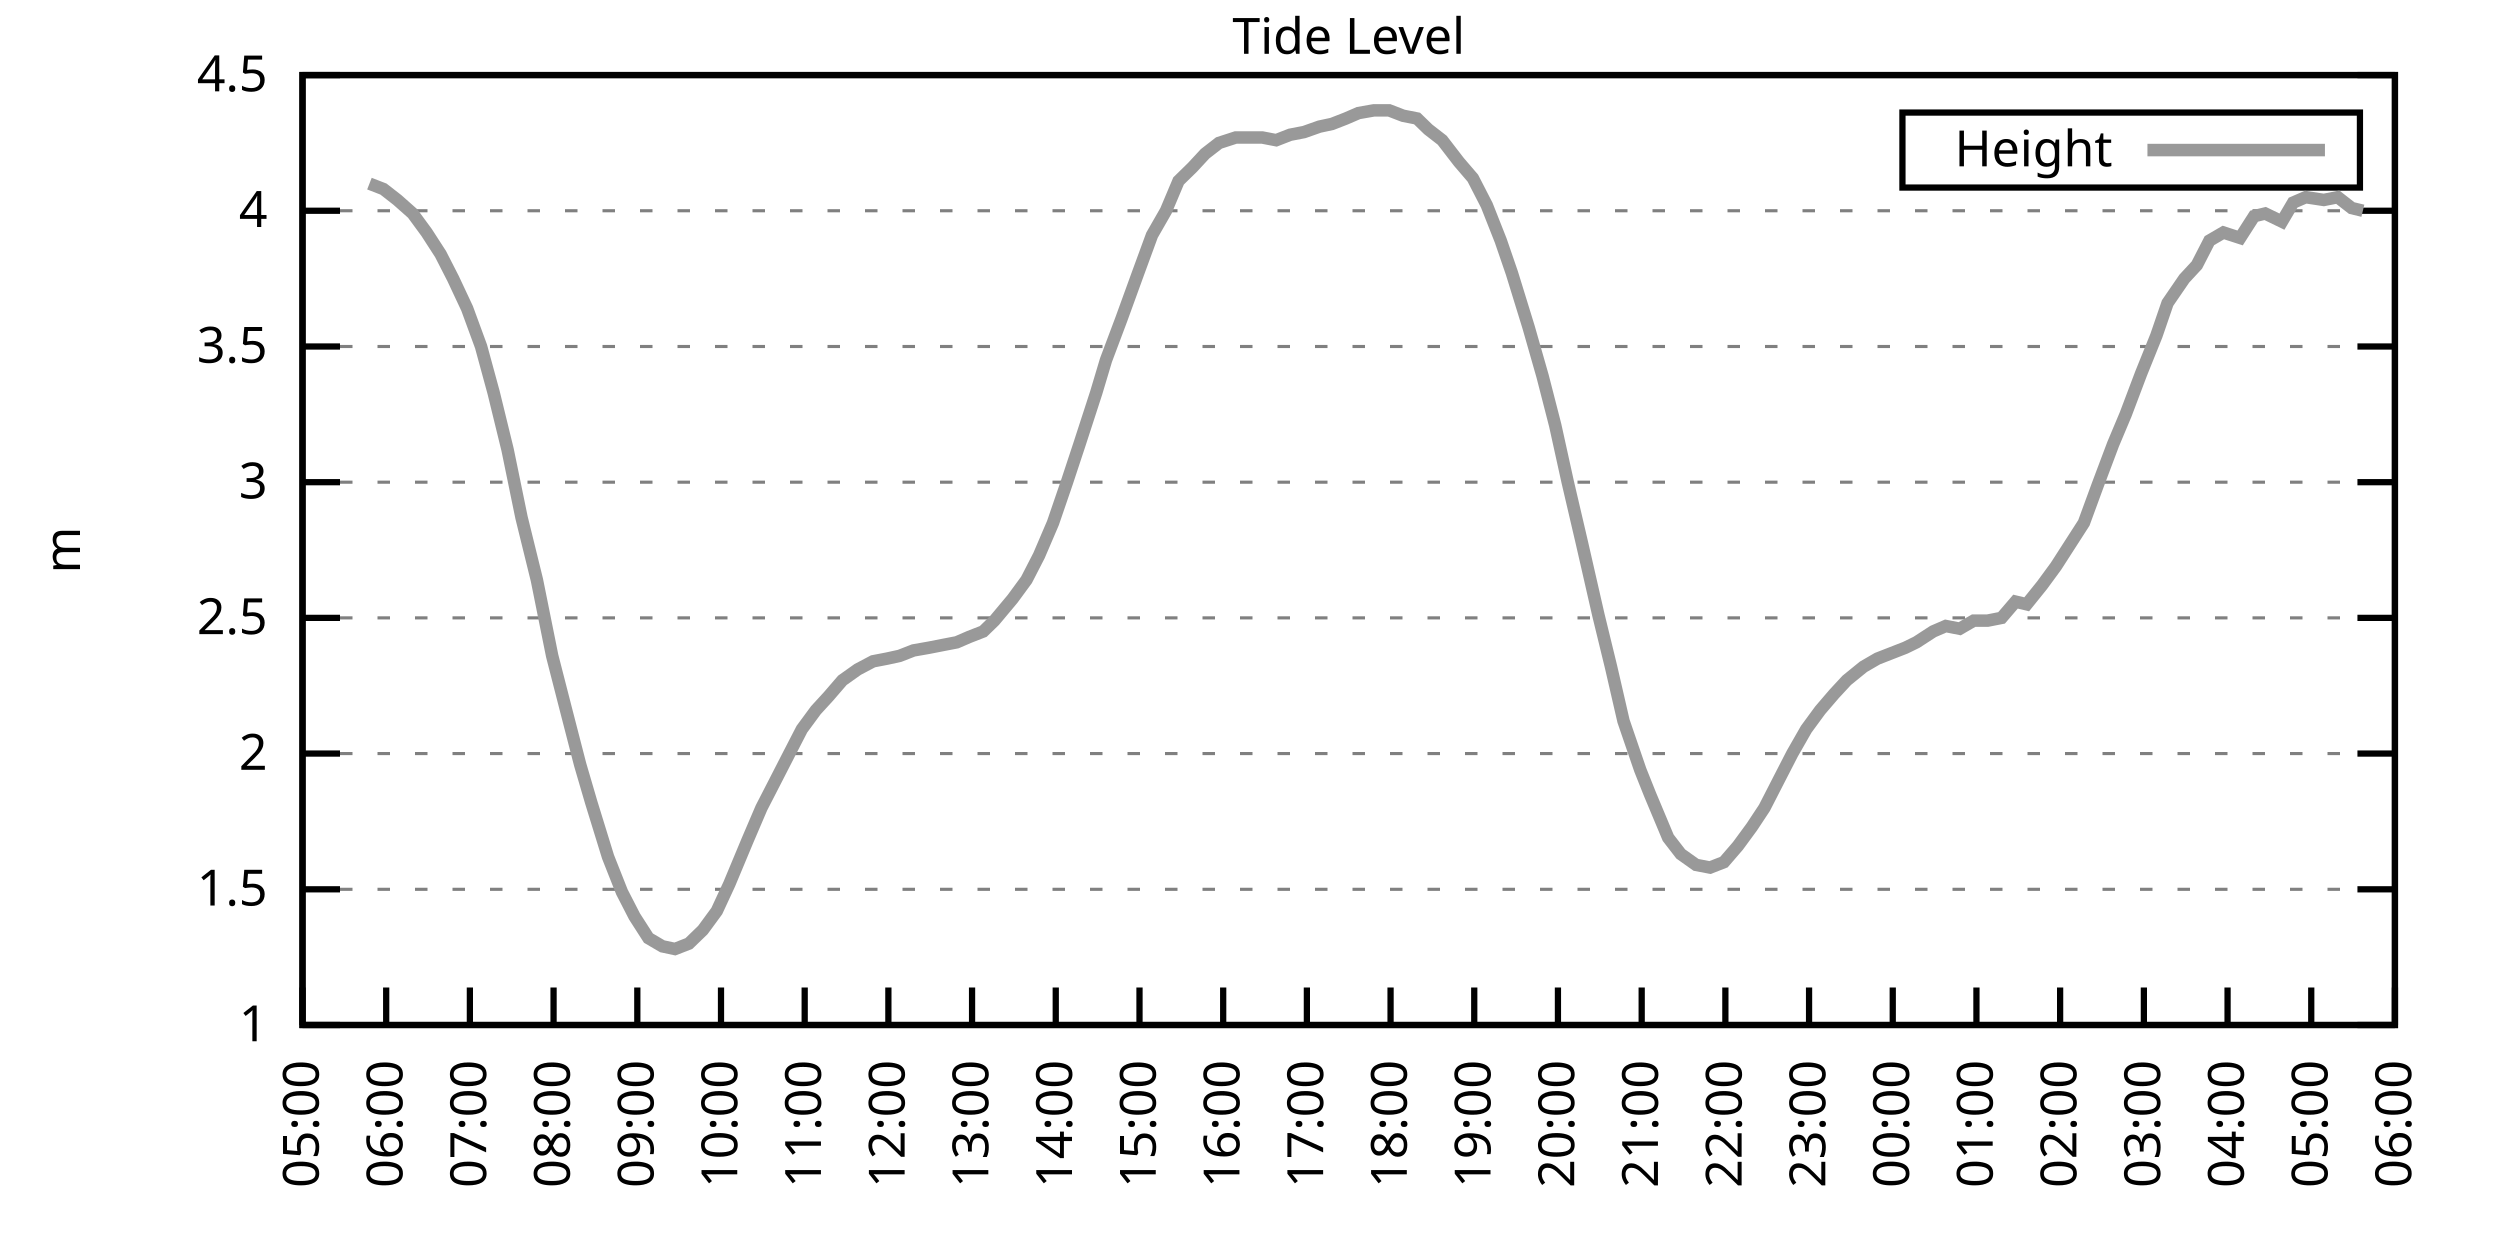
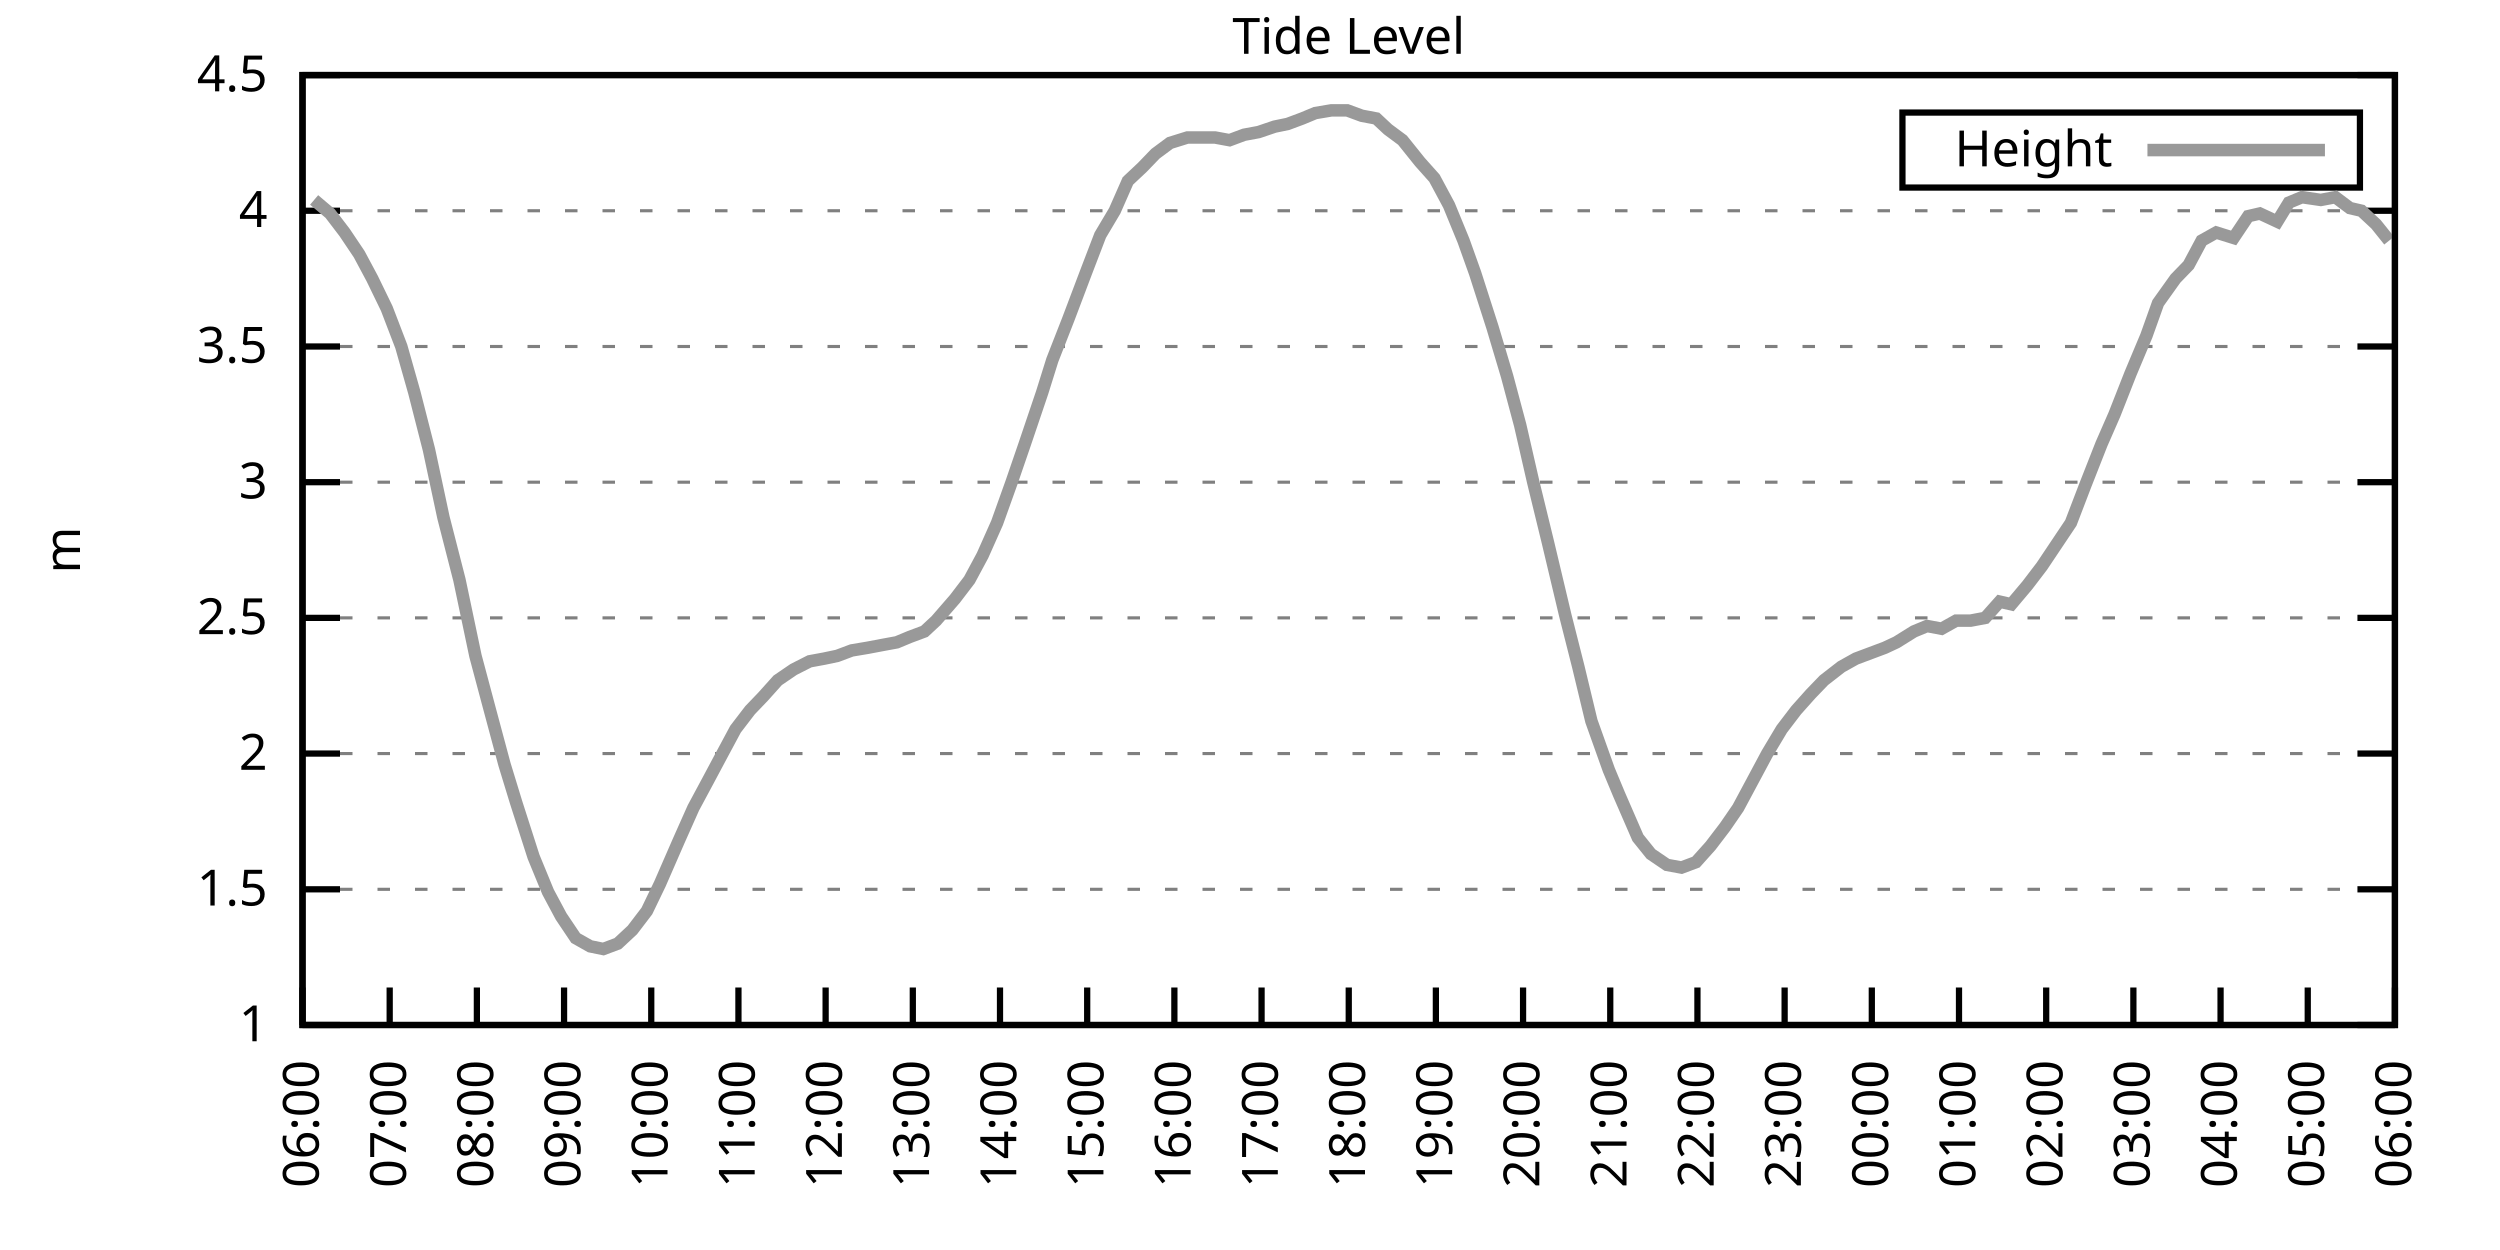
<svg xmlns="http://www.w3.org/2000/svg" xmlns:xlink="http://www.w3.org/1999/xlink" width="400" height="200" viewBox="0 0 400 200">
  <g id="gnuplot_canvas">
    <rect x="0" y="0" width="400" height="200" fill="none" />
    <defs>
      <circle id="gpDot" r="0.5" stroke-width="0.5" stroke="currentColor" />
      <path id="gpPt0" stroke-width="0.333" stroke="currentColor" d="M-1,0 h2 M0,-1 v2" />
      <path id="gpPt1" stroke-width="0.333" stroke="currentColor" d="M-1,-1 L1,1 M1,-1 L-1,1" />
      <path id="gpPt2" stroke-width="0.333" stroke="currentColor" d="M-1,0 L1,0 M0,-1 L0,1 M-1,-1 L1,1 M-1,1 L1,-1" />
      <rect id="gpPt3" stroke-width="0.333" stroke="currentColor" x="-1" y="-1" width="2" height="2" />
      <rect id="gpPt4" stroke-width="0.333" stroke="currentColor" fill="currentColor" x="-1" y="-1" width="2" height="2" />
      <circle id="gpPt5" stroke-width="0.333" stroke="currentColor" cx="0" cy="0" r="1" />
      <use xlink:href="#gpPt5" id="gpPt6" fill="currentColor" stroke="none" />
      <path id="gpPt7" stroke-width="0.333" stroke="currentColor" d="M0,-1.33 L-1.33,0.67 L1.33,0.67 z" />
      <use xlink:href="#gpPt7" id="gpPt8" fill="currentColor" stroke="none" />
      <use xlink:href="#gpPt7" id="gpPt9" stroke="currentColor" transform="rotate(180)" />
      <use xlink:href="#gpPt9" id="gpPt10" fill="currentColor" stroke="none" />
      <use xlink:href="#gpPt3" id="gpPt11" stroke="currentColor" transform="rotate(45)" />
      <use xlink:href="#gpPt11" id="gpPt12" fill="currentColor" stroke="none" />
      <path id="gpPt13" stroke-width="0.333" stroke="currentColor" d="M0,1.330 L1.265,0.411 L0.782,-1.067 L-0.782,-1.076 L-1.265,0.411 z" />
      <use xlink:href="#gpPt13" id="gpPt14" fill="currentColor" stroke="none" />
      <filter id="textbox" filterUnits="objectBoundingBox" x="0" y="0" height="1" width="1">
        <feFlood flood-color="white" flood-opacity="1" result="bgnd" />
        <feComposite in="SourceGraphic" in2="bgnd" operator="atop" />
      </filter>
      <filter id="greybox" filterUnits="objectBoundingBox" x="0" y="0" height="1" width="1">
        <feFlood flood-color="lightgrey" flood-opacity="1" result="grey" />
        <feComposite in="SourceGraphic" in2="grey" operator="atop" />
      </filter>
    </defs>
    <g fill="none" color="white" stroke="currentColor" stroke-width="1.00" stroke-linecap="butt" stroke-linejoin="miter">
</g>
    <g fill="none" color="black" stroke="currentColor" stroke-width="1.00" stroke-linecap="butt" stroke-linejoin="miter">
      <g stroke="none" shape-rendering="crispEdges">
        <polygon fill="rgb(255, 255, 255)" points="48.40,164.00 383.18,164.00 383.18,12.02 48.40,12.02 " />
      </g>
    </g>
    <g fill="none" color="black" stroke="currentColor" stroke-width="1.00" stroke-linecap="butt" stroke-linejoin="miter">
</g>
    <g fill="none" color="black" stroke="black" stroke-width="0.50" stroke-linecap="butt" stroke-linejoin="miter">
</g>
    <g fill="none" color="gray" stroke="currentColor" stroke-width="0.50" stroke-linecap="butt" stroke-linejoin="miter">
      <path stroke="gray" stroke-dasharray="2,4" class="gridline" d="M48.40,164.00 L383.19,164.00  " />
    </g>
    <g fill="none" color="gray" stroke="gray" stroke-width="1.00" stroke-linecap="butt" stroke-linejoin="miter">
</g>
    <g fill="none" color="black" stroke="currentColor" stroke-width="1.00" stroke-linecap="butt" stroke-linejoin="miter">
      <path stroke="black" d="M48.40,164.00 L54.40,164.00 M383.19,164.00 L377.19,164.00  " />
      <g transform="translate(42.80,166.60)" stroke="none" fill="black" font-family="Sans" font-size="8.00" text-anchor="end">
        <text>
          <tspan font-family="Sans"> 1</tspan>
        </text>
      </g>
    </g>
    <g fill="none" color="black" stroke="currentColor" stroke-width="1.00" stroke-linecap="butt" stroke-linejoin="miter">
</g>
    <g fill="none" color="black" stroke="black" stroke-width="0.50" stroke-linecap="butt" stroke-linejoin="miter">
</g>
    <g fill="none" color="gray" stroke="currentColor" stroke-width="0.50" stroke-linecap="butt" stroke-linejoin="miter">
      <path stroke="gray" stroke-dasharray="2,4" class="gridline" d="M48.40,142.29 L383.19,142.29  " />
    </g>
    <g fill="none" color="gray" stroke="gray" stroke-width="1.00" stroke-linecap="butt" stroke-linejoin="miter">
</g>
    <g fill="none" color="black" stroke="currentColor" stroke-width="1.00" stroke-linecap="butt" stroke-linejoin="miter">
      <path stroke="black" d="M48.40,142.29 L54.40,142.29 M383.19,142.29 L377.19,142.29  " />
      <g transform="translate(42.80,144.89)" stroke="none" fill="black" font-family="Sans" font-size="8.00" text-anchor="end">
        <text>
          <tspan font-family="Sans"> 1.5</tspan>
        </text>
      </g>
    </g>
    <g fill="none" color="black" stroke="currentColor" stroke-width="1.00" stroke-linecap="butt" stroke-linejoin="miter">
</g>
    <g fill="none" color="black" stroke="black" stroke-width="0.50" stroke-linecap="butt" stroke-linejoin="miter">
</g>
    <g fill="none" color="gray" stroke="currentColor" stroke-width="0.50" stroke-linecap="butt" stroke-linejoin="miter">
      <path stroke="gray" stroke-dasharray="2,4" class="gridline" d="M48.40,120.57 L383.19,120.57  " />
    </g>
    <g fill="none" color="gray" stroke="gray" stroke-width="1.00" stroke-linecap="butt" stroke-linejoin="miter">
</g>
    <g fill="none" color="black" stroke="currentColor" stroke-width="1.00" stroke-linecap="butt" stroke-linejoin="miter">
      <path stroke="black" d="M48.40,120.57 L54.40,120.57 M383.19,120.57 L377.19,120.57  " />
      <g transform="translate(42.80,123.17)" stroke="none" fill="black" font-family="Sans" font-size="8.00" text-anchor="end">
        <text>
          <tspan font-family="Sans"> 2</tspan>
        </text>
      </g>
    </g>
    <g fill="none" color="black" stroke="currentColor" stroke-width="1.00" stroke-linecap="butt" stroke-linejoin="miter">
</g>
    <g fill="none" color="black" stroke="black" stroke-width="0.50" stroke-linecap="butt" stroke-linejoin="miter">
</g>
    <g fill="none" color="gray" stroke="currentColor" stroke-width="0.50" stroke-linecap="butt" stroke-linejoin="miter">
      <path stroke="gray" stroke-dasharray="2,4" class="gridline" d="M48.40,98.86 L383.19,98.86  " />
    </g>
    <g fill="none" color="gray" stroke="gray" stroke-width="1.00" stroke-linecap="butt" stroke-linejoin="miter">
</g>
    <g fill="none" color="black" stroke="currentColor" stroke-width="1.00" stroke-linecap="butt" stroke-linejoin="miter">
      <path stroke="black" d="M48.40,98.86 L54.40,98.86 M383.19,98.86 L377.19,98.86  " />
      <g transform="translate(42.80,101.46)" stroke="none" fill="black" font-family="Sans" font-size="8.00" text-anchor="end">
        <text>
          <tspan font-family="Sans"> 2.5</tspan>
        </text>
      </g>
    </g>
    <g fill="none" color="black" stroke="currentColor" stroke-width="1.00" stroke-linecap="butt" stroke-linejoin="miter">
</g>
    <g fill="none" color="black" stroke="black" stroke-width="0.50" stroke-linecap="butt" stroke-linejoin="miter">
</g>
    <g fill="none" color="gray" stroke="currentColor" stroke-width="0.50" stroke-linecap="butt" stroke-linejoin="miter">
      <path stroke="gray" stroke-dasharray="2,4" class="gridline" d="M48.40,77.15 L383.19,77.15  " />
    </g>
    <g fill="none" color="gray" stroke="gray" stroke-width="1.00" stroke-linecap="butt" stroke-linejoin="miter">
</g>
    <g fill="none" color="black" stroke="currentColor" stroke-width="1.00" stroke-linecap="butt" stroke-linejoin="miter">
      <path stroke="black" d="M48.40,77.15 L54.40,77.15 M383.19,77.15 L377.19,77.15  " />
      <g transform="translate(42.80,79.75)" stroke="none" fill="black" font-family="Sans" font-size="8.00" text-anchor="end">
        <text>
          <tspan font-family="Sans"> 3</tspan>
        </text>
      </g>
    </g>
    <g fill="none" color="black" stroke="currentColor" stroke-width="1.00" stroke-linecap="butt" stroke-linejoin="miter">
</g>
    <g fill="none" color="black" stroke="black" stroke-width="0.50" stroke-linecap="butt" stroke-linejoin="miter">
</g>
    <g fill="none" color="gray" stroke="currentColor" stroke-width="0.50" stroke-linecap="butt" stroke-linejoin="miter">
      <path stroke="gray" stroke-dasharray="2,4" class="gridline" d="M48.40,55.44 L383.19,55.44  " />
    </g>
    <g fill="none" color="gray" stroke="gray" stroke-width="1.00" stroke-linecap="butt" stroke-linejoin="miter">
</g>
    <g fill="none" color="black" stroke="currentColor" stroke-width="1.00" stroke-linecap="butt" stroke-linejoin="miter">
      <path stroke="black" d="M48.40,55.44 L54.40,55.44 M383.19,55.44 L377.19,55.44  " />
      <g transform="translate(42.80,58.04)" stroke="none" fill="black" font-family="Sans" font-size="8.00" text-anchor="end">
        <text>
          <tspan font-family="Sans"> 3.5</tspan>
        </text>
      </g>
    </g>
    <g fill="none" color="black" stroke="currentColor" stroke-width="1.00" stroke-linecap="butt" stroke-linejoin="miter">
</g>
    <g fill="none" color="black" stroke="black" stroke-width="0.50" stroke-linecap="butt" stroke-linejoin="miter">
</g>
    <g fill="none" color="gray" stroke="currentColor" stroke-width="0.50" stroke-linecap="butt" stroke-linejoin="miter">
      <path stroke="gray" stroke-dasharray="2,4" class="gridline" d="M48.40,33.72 L383.19,33.72  " />
    </g>
    <g fill="none" color="gray" stroke="gray" stroke-width="1.00" stroke-linecap="butt" stroke-linejoin="miter">
</g>
    <g fill="none" color="black" stroke="currentColor" stroke-width="1.00" stroke-linecap="butt" stroke-linejoin="miter">
      <path stroke="black" d="M48.40,33.72 L54.40,33.72 M383.19,33.72 L377.19,33.72  " />
      <g transform="translate(42.80,36.32)" stroke="none" fill="black" font-family="Sans" font-size="8.00" text-anchor="end">
        <text>
          <tspan font-family="Sans"> 4</tspan>
        </text>
      </g>
    </g>
    <g fill="none" color="black" stroke="currentColor" stroke-width="1.00" stroke-linecap="butt" stroke-linejoin="miter">
</g>
    <g fill="none" color="black" stroke="black" stroke-width="0.50" stroke-linecap="butt" stroke-linejoin="miter">
</g>
    <g fill="none" color="gray" stroke="currentColor" stroke-width="0.50" stroke-linecap="butt" stroke-linejoin="miter">
      <path stroke="gray" stroke-dasharray="2,4" class="gridline" d="M48.40,12.01 L383.19,12.01  " />
    </g>
    <g fill="none" color="gray" stroke="gray" stroke-width="1.00" stroke-linecap="butt" stroke-linejoin="miter">
</g>
    <g fill="none" color="black" stroke="currentColor" stroke-width="1.00" stroke-linecap="butt" stroke-linejoin="miter">
      <path stroke="black" d="M48.40,12.01 L54.40,12.01 M383.19,12.01 L377.19,12.01  " />
      <g transform="translate(42.80,14.61)" stroke="none" fill="black" font-family="Sans" font-size="8.00" text-anchor="end">
        <text>
          <tspan font-family="Sans"> 4.5</tspan>
        </text>
      </g>
    </g>
    <g fill="none" color="black" stroke="currentColor" stroke-width="1.00" stroke-linecap="butt" stroke-linejoin="miter">
      <path stroke="black" d="M48.40,164.00 L48.40,158.00  " />
      <g transform="translate(51.00,169.60) rotate(270.00)" stroke="none" fill="black" font-family="Sans" font-size="8.00" text-anchor="end">
        <text>
-           <tspan font-family="Sans">05:00</tspan>
-         </text>
-       </g>
-     </g>
-     <g fill="none" color="black" stroke="currentColor" stroke-width="1.00" stroke-linecap="butt" stroke-linejoin="miter">
-       <path stroke="black" d="M61.79,164.00 L61.79,158.00  " />
-       <g transform="translate(64.39,169.60) rotate(270.00)" stroke="none" fill="black" font-family="Sans" font-size="8.00" text-anchor="end">
-         <text>
          <tspan font-family="Sans">06:00</tspan>
        </text>
      </g>
    </g>
    <g fill="none" color="black" stroke="currentColor" stroke-width="1.00" stroke-linecap="butt" stroke-linejoin="miter">
-       <path stroke="black" d="M75.18,164.00 L75.18,158.00  " />
-       <g transform="translate(77.78,169.60) rotate(270.00)" stroke="none" fill="black" font-family="Sans" font-size="8.00" text-anchor="end">
+       <path stroke="black" d="M62.35,164.00 L62.35,158.00  " />
+       <g transform="translate(64.95,169.60) rotate(270.00)" stroke="none" fill="black" font-family="Sans" font-size="8.00" text-anchor="end">
        <text>
          <tspan font-family="Sans">07:00</tspan>
        </text>
      </g>
    </g>
    <g fill="none" color="black" stroke="currentColor" stroke-width="1.00" stroke-linecap="butt" stroke-linejoin="miter">
-       <path stroke="black" d="M88.57,164.00 L88.57,158.00  " />
-       <g transform="translate(91.17,169.60) rotate(270.00)" stroke="none" fill="black" font-family="Sans" font-size="8.00" text-anchor="end">
+       <path stroke="black" d="M76.30,164.00 L76.30,158.00  " />
+       <g transform="translate(78.90,169.60) rotate(270.00)" stroke="none" fill="black" font-family="Sans" font-size="8.00" text-anchor="end">
        <text>
          <tspan font-family="Sans">08:00</tspan>
        </text>
      </g>
    </g>
    <g fill="none" color="black" stroke="currentColor" stroke-width="1.00" stroke-linecap="butt" stroke-linejoin="miter">
-       <path stroke="black" d="M101.97,164.00 L101.97,158.00  " />
-       <g transform="translate(104.57,169.60) rotate(270.00)" stroke="none" fill="black" font-family="Sans" font-size="8.00" text-anchor="end">
+       <path stroke="black" d="M90.25,164.00 L90.25,158.00  " />
+       <g transform="translate(92.85,169.60) rotate(270.00)" stroke="none" fill="black" font-family="Sans" font-size="8.00" text-anchor="end">
        <text>
          <tspan font-family="Sans">09:00</tspan>
        </text>
      </g>
    </g>
    <g fill="none" color="black" stroke="currentColor" stroke-width="1.00" stroke-linecap="butt" stroke-linejoin="miter">
-       <path stroke="black" d="M115.36,164.00 L115.36,158.00  " />
-       <g transform="translate(117.96,169.60) rotate(270.00)" stroke="none" fill="black" font-family="Sans" font-size="8.00" text-anchor="end">
+       <path stroke="black" d="M104.20,164.00 L104.20,158.00  " />
+       <g transform="translate(106.80,169.60) rotate(270.00)" stroke="none" fill="black" font-family="Sans" font-size="8.00" text-anchor="end">
        <text>
          <tspan font-family="Sans">10:00</tspan>
        </text>
      </g>
    </g>
    <g fill="none" color="black" stroke="currentColor" stroke-width="1.00" stroke-linecap="butt" stroke-linejoin="miter">
-       <path stroke="black" d="M128.75,164.00 L128.75,158.00  " />
-       <g transform="translate(131.35,169.60) rotate(270.00)" stroke="none" fill="black" font-family="Sans" font-size="8.00" text-anchor="end">
+       <path stroke="black" d="M118.15,164.00 L118.15,158.00  " />
+       <g transform="translate(120.75,169.60) rotate(270.00)" stroke="none" fill="black" font-family="Sans" font-size="8.00" text-anchor="end">
        <text>
          <tspan font-family="Sans">11:00</tspan>
        </text>
      </g>
    </g>
    <g fill="none" color="black" stroke="currentColor" stroke-width="1.00" stroke-linecap="butt" stroke-linejoin="miter">
-       <path stroke="black" d="M142.14,164.00 L142.14,158.00  " />
-       <g transform="translate(144.74,169.60) rotate(270.00)" stroke="none" fill="black" font-family="Sans" font-size="8.00" text-anchor="end">
+       <path stroke="black" d="M132.10,164.00 L132.10,158.00  " />
+       <g transform="translate(134.70,169.60) rotate(270.00)" stroke="none" fill="black" font-family="Sans" font-size="8.00" text-anchor="end">
        <text>
          <tspan font-family="Sans">12:00</tspan>
        </text>
      </g>
    </g>
    <g fill="none" color="black" stroke="currentColor" stroke-width="1.00" stroke-linecap="butt" stroke-linejoin="miter">
-       <path stroke="black" d="M155.53,164.00 L155.53,158.00  " />
-       <g transform="translate(158.13,169.60) rotate(270.00)" stroke="none" fill="black" font-family="Sans" font-size="8.00" text-anchor="end">
+       <path stroke="black" d="M146.05,164.00 L146.05,158.00  " />
+       <g transform="translate(148.65,169.60) rotate(270.00)" stroke="none" fill="black" font-family="Sans" font-size="8.00" text-anchor="end">
        <text>
          <tspan font-family="Sans">13:00</tspan>
        </text>
      </g>
    </g>
    <g fill="none" color="black" stroke="currentColor" stroke-width="1.00" stroke-linecap="butt" stroke-linejoin="miter">
-       <path stroke="black" d="M168.92,164.00 L168.92,158.00  " />
-       <g transform="translate(171.52,169.60) rotate(270.00)" stroke="none" fill="black" font-family="Sans" font-size="8.00" text-anchor="end">
+       <path stroke="black" d="M160.00,164.00 L160.00,158.00  " />
+       <g transform="translate(162.60,169.60) rotate(270.00)" stroke="none" fill="black" font-family="Sans" font-size="8.00" text-anchor="end">
        <text>
          <tspan font-family="Sans">14:00</tspan>
        </text>
      </g>
    </g>
    <g fill="none" color="black" stroke="currentColor" stroke-width="1.00" stroke-linecap="butt" stroke-linejoin="miter">
-       <path stroke="black" d="M182.32,164.00 L182.32,158.00  " />
-       <g transform="translate(184.92,169.60) rotate(270.00)" stroke="none" fill="black" font-family="Sans" font-size="8.00" text-anchor="end">
+       <path stroke="black" d="M173.95,164.00 L173.95,158.00  " />
+       <g transform="translate(176.55,169.60) rotate(270.00)" stroke="none" fill="black" font-family="Sans" font-size="8.00" text-anchor="end">
        <text>
          <tspan font-family="Sans">15:00</tspan>
        </text>
      </g>
    </g>
    <g fill="none" color="black" stroke="currentColor" stroke-width="1.00" stroke-linecap="butt" stroke-linejoin="miter">
-       <path stroke="black" d="M195.71,164.00 L195.71,158.00  " />
-       <g transform="translate(198.31,169.60) rotate(270.00)" stroke="none" fill="black" font-family="Sans" font-size="8.00" text-anchor="end">
+       <path stroke="black" d="M187.90,164.00 L187.90,158.00  " />
+       <g transform="translate(190.50,169.60) rotate(270.00)" stroke="none" fill="black" font-family="Sans" font-size="8.00" text-anchor="end">
        <text>
          <tspan font-family="Sans">16:00</tspan>
        </text>
      </g>
    </g>
    <g fill="none" color="black" stroke="currentColor" stroke-width="1.00" stroke-linecap="butt" stroke-linejoin="miter">
-       <path stroke="black" d="M209.10,164.00 L209.10,158.00  " />
-       <g transform="translate(211.70,169.60) rotate(270.00)" stroke="none" fill="black" font-family="Sans" font-size="8.00" text-anchor="end">
+       <path stroke="black" d="M201.85,164.00 L201.85,158.00  " />
+       <g transform="translate(204.45,169.60) rotate(270.00)" stroke="none" fill="black" font-family="Sans" font-size="8.00" text-anchor="end">
        <text>
          <tspan font-family="Sans">17:00</tspan>
        </text>
      </g>
    </g>
    <g fill="none" color="black" stroke="currentColor" stroke-width="1.00" stroke-linecap="butt" stroke-linejoin="miter">
-       <path stroke="black" d="M222.49,164.00 L222.49,158.00  " />
-       <g transform="translate(225.09,169.60) rotate(270.00)" stroke="none" fill="black" font-family="Sans" font-size="8.00" text-anchor="end">
+       <path stroke="black" d="M215.80,164.00 L215.80,158.00  " />
+       <g transform="translate(218.40,169.60) rotate(270.00)" stroke="none" fill="black" font-family="Sans" font-size="8.00" text-anchor="end">
        <text>
          <tspan font-family="Sans">18:00</tspan>
        </text>
      </g>
    </g>
    <g fill="none" color="black" stroke="currentColor" stroke-width="1.00" stroke-linecap="butt" stroke-linejoin="miter">
-       <path stroke="black" d="M235.88,164.00 L235.88,158.00  " />
-       <g transform="translate(238.48,169.60) rotate(270.00)" stroke="none" fill="black" font-family="Sans" font-size="8.00" text-anchor="end">
+       <path stroke="black" d="M229.74,164.00 L229.74,158.00  " />
+       <g transform="translate(232.34,169.60) rotate(270.00)" stroke="none" fill="black" font-family="Sans" font-size="8.00" text-anchor="end">
        <text>
          <tspan font-family="Sans">19:00</tspan>
        </text>
      </g>
    </g>
    <g fill="none" color="black" stroke="currentColor" stroke-width="1.00" stroke-linecap="butt" stroke-linejoin="miter">
-       <path stroke="black" d="M249.27,164.00 L249.27,158.00  " />
-       <g transform="translate(251.87,169.60) rotate(270.00)" stroke="none" fill="black" font-family="Sans" font-size="8.00" text-anchor="end">
+       <path stroke="black" d="M243.69,164.00 L243.69,158.00  " />
+       <g transform="translate(246.29,169.60) rotate(270.00)" stroke="none" fill="black" font-family="Sans" font-size="8.00" text-anchor="end">
        <text>
          <tspan font-family="Sans">20:00</tspan>
        </text>
      </g>
    </g>
    <g fill="none" color="black" stroke="currentColor" stroke-width="1.00" stroke-linecap="butt" stroke-linejoin="miter">
-       <path stroke="black" d="M262.67,164.00 L262.67,158.00  " />
-       <g transform="translate(265.27,169.60) rotate(270.00)" stroke="none" fill="black" font-family="Sans" font-size="8.00" text-anchor="end">
+       <path stroke="black" d="M257.64,164.00 L257.64,158.00  " />
+       <g transform="translate(260.24,169.60) rotate(270.00)" stroke="none" fill="black" font-family="Sans" font-size="8.00" text-anchor="end">
        <text>
          <tspan font-family="Sans">21:00</tspan>
        </text>
      </g>
    </g>
    <g fill="none" color="black" stroke="currentColor" stroke-width="1.00" stroke-linecap="butt" stroke-linejoin="miter">
-       <path stroke="black" d="M276.06,164.00 L276.06,158.00  " />
-       <g transform="translate(278.66,169.60) rotate(270.00)" stroke="none" fill="black" font-family="Sans" font-size="8.00" text-anchor="end">
+       <path stroke="black" d="M271.59,164.00 L271.59,158.00  " />
+       <g transform="translate(274.19,169.60) rotate(270.00)" stroke="none" fill="black" font-family="Sans" font-size="8.00" text-anchor="end">
        <text>
          <tspan font-family="Sans">22:00</tspan>
        </text>
      </g>
    </g>
    <g fill="none" color="black" stroke="currentColor" stroke-width="1.00" stroke-linecap="butt" stroke-linejoin="miter">
-       <path stroke="black" d="M289.45,164.00 L289.45,158.00  " />
-       <g transform="translate(292.05,169.60) rotate(270.00)" stroke="none" fill="black" font-family="Sans" font-size="8.00" text-anchor="end">
+       <path stroke="black" d="M285.54,164.00 L285.54,158.00  " />
+       <g transform="translate(288.14,169.60) rotate(270.00)" stroke="none" fill="black" font-family="Sans" font-size="8.00" text-anchor="end">
        <text>
          <tspan font-family="Sans">23:00</tspan>
        </text>
      </g>
    </g>
    <g fill="none" color="black" stroke="currentColor" stroke-width="1.00" stroke-linecap="butt" stroke-linejoin="miter">
-       <path stroke="black" d="M302.84,164.00 L302.84,158.00  " />
-       <g transform="translate(305.44,169.60) rotate(270.00)" stroke="none" fill="black" font-family="Sans" font-size="8.00" text-anchor="end">
+       <path stroke="black" d="M299.49,164.00 L299.49,158.00  " />
+       <g transform="translate(302.09,169.60) rotate(270.00)" stroke="none" fill="black" font-family="Sans" font-size="8.00" text-anchor="end">
        <text>
          <tspan font-family="Sans">00:00</tspan>
        </text>
      </g>
    </g>
    <g fill="none" color="black" stroke="currentColor" stroke-width="1.00" stroke-linecap="butt" stroke-linejoin="miter">
-       <path stroke="black" d="M316.23,164.00 L316.23,158.00  " />
-       <g transform="translate(318.83,169.60) rotate(270.00)" stroke="none" fill="black" font-family="Sans" font-size="8.00" text-anchor="end">
+       <path stroke="black" d="M313.44,164.00 L313.44,158.00  " />
+       <g transform="translate(316.04,169.60) rotate(270.00)" stroke="none" fill="black" font-family="Sans" font-size="8.00" text-anchor="end">
        <text>
          <tspan font-family="Sans">01:00</tspan>
        </text>
      </g>
    </g>
    <g fill="none" color="black" stroke="currentColor" stroke-width="1.00" stroke-linecap="butt" stroke-linejoin="miter">
-       <path stroke="black" d="M329.62,164.00 L329.62,158.00  " />
-       <g transform="translate(332.22,169.60) rotate(270.00)" stroke="none" fill="black" font-family="Sans" font-size="8.00" text-anchor="end">
+       <path stroke="black" d="M327.39,164.00 L327.39,158.00  " />
+       <g transform="translate(329.99,169.60) rotate(270.00)" stroke="none" fill="black" font-family="Sans" font-size="8.00" text-anchor="end">
        <text>
          <tspan font-family="Sans">02:00</tspan>
        </text>
      </g>
    </g>
    <g fill="none" color="black" stroke="currentColor" stroke-width="1.00" stroke-linecap="butt" stroke-linejoin="miter">
-       <path stroke="black" d="M343.02,164.00 L343.02,158.00  " />
-       <g transform="translate(345.62,169.60) rotate(270.00)" stroke="none" fill="black" font-family="Sans" font-size="8.00" text-anchor="end">
+       <path stroke="black" d="M341.34,164.00 L341.34,158.00  " />
+       <g transform="translate(343.94,169.60) rotate(270.00)" stroke="none" fill="black" font-family="Sans" font-size="8.00" text-anchor="end">
        <text>
          <tspan font-family="Sans">03:00</tspan>
        </text>
      </g>
    </g>
    <g fill="none" color="black" stroke="currentColor" stroke-width="1.00" stroke-linecap="butt" stroke-linejoin="miter">
-       <path stroke="black" d="M356.41,164.00 L356.41,158.00  " />
-       <g transform="translate(359.01,169.60) rotate(270.00)" stroke="none" fill="black" font-family="Sans" font-size="8.00" text-anchor="end">
+       <path stroke="black" d="M355.29,164.00 L355.29,158.00  " />
+       <g transform="translate(357.89,169.60) rotate(270.00)" stroke="none" fill="black" font-family="Sans" font-size="8.00" text-anchor="end">
        <text>
          <tspan font-family="Sans">04:00</tspan>
        </text>
      </g>
    </g>
    <g fill="none" color="black" stroke="currentColor" stroke-width="1.00" stroke-linecap="butt" stroke-linejoin="miter">
-       <path stroke="black" d="M369.80,164.00 L369.80,158.00  " />
-       <g transform="translate(372.40,169.60) rotate(270.00)" stroke="none" fill="black" font-family="Sans" font-size="8.00" text-anchor="end">
+       <path stroke="black" d="M369.24,164.00 L369.24,158.00  " />
+       <g transform="translate(371.84,169.60) rotate(270.00)" stroke="none" fill="black" font-family="Sans" font-size="8.00" text-anchor="end">
        <text>
          <tspan font-family="Sans">05:00</tspan>
        </text>
      </g>
    </g>
    <g fill="none" color="black" stroke="currentColor" stroke-width="1.00" stroke-linecap="butt" stroke-linejoin="miter">
      <path stroke="black" d="M383.19,164.00 L383.19,158.00  " />
      <g transform="translate(385.79,169.60) rotate(270.00)" stroke="none" fill="black" font-family="Sans" font-size="8.00" text-anchor="end">
        <text>
          <tspan font-family="Sans">06:00</tspan>
        </text>
      </g>
    </g>
    <g fill="none" color="black" stroke="currentColor" stroke-width="1.00" stroke-linecap="butt" stroke-linejoin="miter">
</g>
    <g fill="none" color="black" stroke="currentColor" stroke-width="1.00" stroke-linecap="butt" stroke-linejoin="miter">
      <path stroke="black" d="M48.40,12.01 L48.40,164.00 L383.19,164.00 L383.19,12.01 L48.40,12.01 Z  " />
    </g>
    <g fill="none" color="black" stroke="currentColor" stroke-width="1.00" stroke-linecap="butt" stroke-linejoin="miter">
</g>
    <g fill="none" color="black" stroke="currentColor" stroke-width="1.00" stroke-linecap="butt" stroke-linejoin="miter">
      <path stroke="black" d="M304.39,30.01 L304.39,18.01 L377.59,18.01 L377.59,30.01 L304.39,30.01 Z  " />
    </g>
    <g id="Tide_level_plot_1">
      <g fill="none" color="white" stroke="black" stroke-width="2.00" stroke-linecap="butt" stroke-linejoin="miter">
</g>
      <g fill="none" color="black" stroke="currentColor" stroke-width="2.00" stroke-linecap="butt" stroke-linejoin="miter">
        <g transform="translate(337.99,26.61)" stroke="none" fill="black" font-family="Sans" font-size="8.00" text-anchor="end">
          <text>
            <tspan font-family="Sans">Height</tspan>
          </text>
        </g>
      </g>
      <g fill="none" color="black" stroke="currentColor" stroke-width="2.00" stroke-linecap="butt" stroke-linejoin="miter">
-         <path stroke="rgb(153, 153, 153)" d="M343.59,24.01 L371.99,24.01 M59.11,29.38 L61.35,30.25 L63.58,31.99 L66.03,34.16 L68.26,37.20 L70.50,40.67   L72.50,44.58 L74.74,49.36 L76.97,55.44 L78.98,62.82 L81.21,71.94 L83.44,82.79 L85.90,92.78 L88.35,104.94   L90.58,113.63 L92.82,122.31 L94.60,128.39 L97.28,137.08 L99.51,142.72 L101.52,146.63 L103.75,150.10 L105.98,151.41   L107.99,151.84 L110.22,150.97 L112.46,148.80 L114.69,145.76 L116.70,141.42 L119.60,134.47 L121.83,129.26 L124.06,124.92   L126.29,120.57 L128.30,116.67 L130.54,113.63 L132.54,111.45 L134.78,108.85 L137.23,107.11 L139.69,105.81 L141.92,105.38   L143.93,104.94 L146.16,104.07 L148.61,103.64 L150.85,103.20 L153.08,102.77 L155.09,101.90 L157.32,101.03 L159.10,99.30   L162.01,95.82 L164.24,92.78 L166.25,88.87 L168.48,83.66 L170.71,77.15 L172.72,71.07 L175.40,62.82 L176.96,57.61   L179.41,51.09 L182.09,43.71 L184.32,37.63 L186.56,33.72 L188.57,28.95 L190.80,26.77 L192.81,24.60 L195.04,22.87   L197.72,22.00 L199.95,22.00 L201.96,22.00 L204.19,22.43 L206.42,21.56 L208.65,21.13 L211.11,20.26 L213.12,19.83   L215.35,18.96 L217.36,18.09 L219.81,17.66 L222.27,17.66 L224.50,18.52 L226.73,18.96 L228.52,20.70 L230.75,22.43   L233.43,25.91 L235.66,28.51 L237.89,32.85 L240.12,38.50 L241.91,43.71 L244.59,52.40 L246.82,60.21 L248.83,68.03   L250.84,77.15 L253.07,86.70 L255.75,98.43 L257.76,106.68 L259.76,115.36 L262.44,123.18 L264.00,127.09 L266.91,134.04   L268.92,136.64 L271.37,138.38 L273.60,138.81 L275.83,137.94 L278.07,135.34 L280.30,132.30 L282.31,129.26 L284.76,124.48   L286.77,120.57 L289.00,116.67 L291.23,113.63 L293.47,111.02 L295.48,108.85 L298.15,106.68 L300.39,105.38 L302.62,104.51   L304.85,103.64 L306.63,102.77 L309.31,101.03 L311.32,100.16 L313.55,100.60 L315.79,99.30 L318.02,99.30 L320.25,98.86   L322.48,96.26 L324.27,96.69 L326.72,93.65 L328.95,90.61 L333.42,83.66 L335.65,77.58 L338.10,71.07 L340.11,66.29   L342.57,59.78 L345.02,53.70 L346.81,48.49 L349.49,44.58 L351.50,42.41 L353.51,38.50 L355.74,37.20 L358.42,38.07   L360.65,34.59 L362.43,34.16 L365.11,35.46 L366.90,32.42 L368.91,31.55 L371.81,31.99 L374.04,31.55 L376.27,33.29   L378.06,33.72  " />
+         <path stroke="rgb(153, 153, 153)" d="M343.59,24.01 L371.99,24.01 M50.26,31.99 L52.82,34.16 L55.14,37.20 L57.47,40.67 L59.56,44.58 L61.88,49.36   L64.21,55.44 L66.30,62.82 L68.63,71.94 L70.95,82.79 L73.51,92.78 L76.07,104.94 L78.39,113.63 L80.72,122.31   L82.58,128.39 L85.37,137.08 L87.69,142.72 L89.78,146.63 L92.11,150.10 L94.43,151.41 L96.53,151.84 L98.85,150.97   L101.18,148.80 L103.50,145.76 L105.59,141.42 L108.62,134.47 L110.94,129.26 L113.27,124.92 L115.59,120.57 L117.68,116.67   L120.01,113.63 L122.10,111.45 L124.43,108.85 L126.98,107.11 L129.54,105.81 L131.87,105.38 L133.96,104.94 L136.28,104.07   L138.84,103.64 L141.16,103.20 L143.49,102.77 L145.58,101.90 L147.91,101.03 L149.77,99.30 L152.79,95.82 L155.11,92.78   L157.21,88.87 L159.53,83.66 L161.86,77.15 L163.95,71.07 L166.74,62.82 L168.37,57.61 L170.92,51.09 L173.71,43.71   L176.04,37.63 L178.36,33.72 L180.46,28.95 L182.78,26.77 L184.87,24.60 L187.20,22.87 L189.99,22.00 L192.31,22.00   L194.41,22.00 L196.73,22.43 L199.06,21.56 L201.38,21.13 L203.94,20.26 L206.03,19.83 L208.36,18.96 L210.45,18.09   L213.01,17.66 L215.56,17.66 L217.89,18.52 L220.21,18.96 L222.07,20.70 L224.40,22.43 L227.19,25.91 L229.51,28.51   L231.84,32.85 L234.16,38.50 L236.02,43.71 L238.81,52.40 L241.14,60.21 L243.23,68.03 L245.32,77.15 L247.65,86.70   L250.44,98.43 L252.53,106.68 L254.62,115.36 L257.41,123.18 L259.04,127.09 L262.06,134.04 L264.15,136.64 L266.71,138.38   L269.04,138.81 L271.36,137.94 L273.69,135.34 L276.01,132.30 L278.10,129.26 L280.66,124.48 L282.75,120.57 L285.08,116.67   L287.40,113.63 L289.73,111.02 L291.82,108.85 L294.61,106.68 L296.94,105.38 L299.26,104.51 L301.58,103.64 L303.44,102.77   L306.23,101.03 L308.33,100.16 L310.65,100.60 L312.98,99.30 L315.30,99.30 L317.63,98.86 L319.95,96.26 L321.81,96.69   L324.37,93.65 L326.69,90.61 L331.34,83.66 L333.67,77.58 L336.23,71.07 L338.32,66.29 L340.88,59.78 L343.43,53.70   L345.29,48.49 L348.08,44.58 L350.18,42.41 L352.27,38.50 L354.59,37.20 L357.38,38.07 L359.71,34.59 L361.57,34.16   L364.36,35.46 L366.22,32.42 L368.31,31.55 L371.33,31.99 L373.66,31.55 L375.98,33.29 L377.84,33.72 L380.17,35.89   L382.26,38.50  " />
      </g>
    </g>
    <g fill="none" color="black" stroke="currentColor" stroke-width="2.00" stroke-linecap="butt" stroke-linejoin="miter">
</g>
    <g fill="none" color="black" stroke="black" stroke-width="1.00" stroke-linecap="butt" stroke-linejoin="miter">
</g>
    <g fill="none" color="black" stroke="currentColor" stroke-width="1.00" stroke-linecap="butt" stroke-linejoin="miter">
      <path stroke="black" d="M48.40,12.01 L48.40,164.00 L383.19,164.00 L383.19,12.01 L48.40,12.01 Z  " />
      <g transform="translate(12.80,88.01) rotate(270.00)" stroke="none" fill="black" font-family="Sans" font-size="8.00" text-anchor="middle">
        <text>
          <tspan font-family="Sans">m</tspan>
        </text>
      </g>
    </g>
    <g fill="none" color="black" stroke="currentColor" stroke-width="1.00" stroke-linecap="butt" stroke-linejoin="miter">
</g>
    <g fill="none" color="black" stroke="currentColor" stroke-width="1.00" stroke-linecap="butt" stroke-linejoin="miter">
      <g transform="translate(215.79,8.61)" stroke="none" fill="black" font-family="Sans" font-size="8.00" text-anchor="middle">
        <text>
          <tspan font-family="Sans">Tide Level</tspan>
        </text>
      </g>
    </g>
    <g fill="none" color="black" stroke="currentColor" stroke-width="1.00" stroke-linecap="butt" stroke-linejoin="miter">
</g>
  </g>
</svg>
